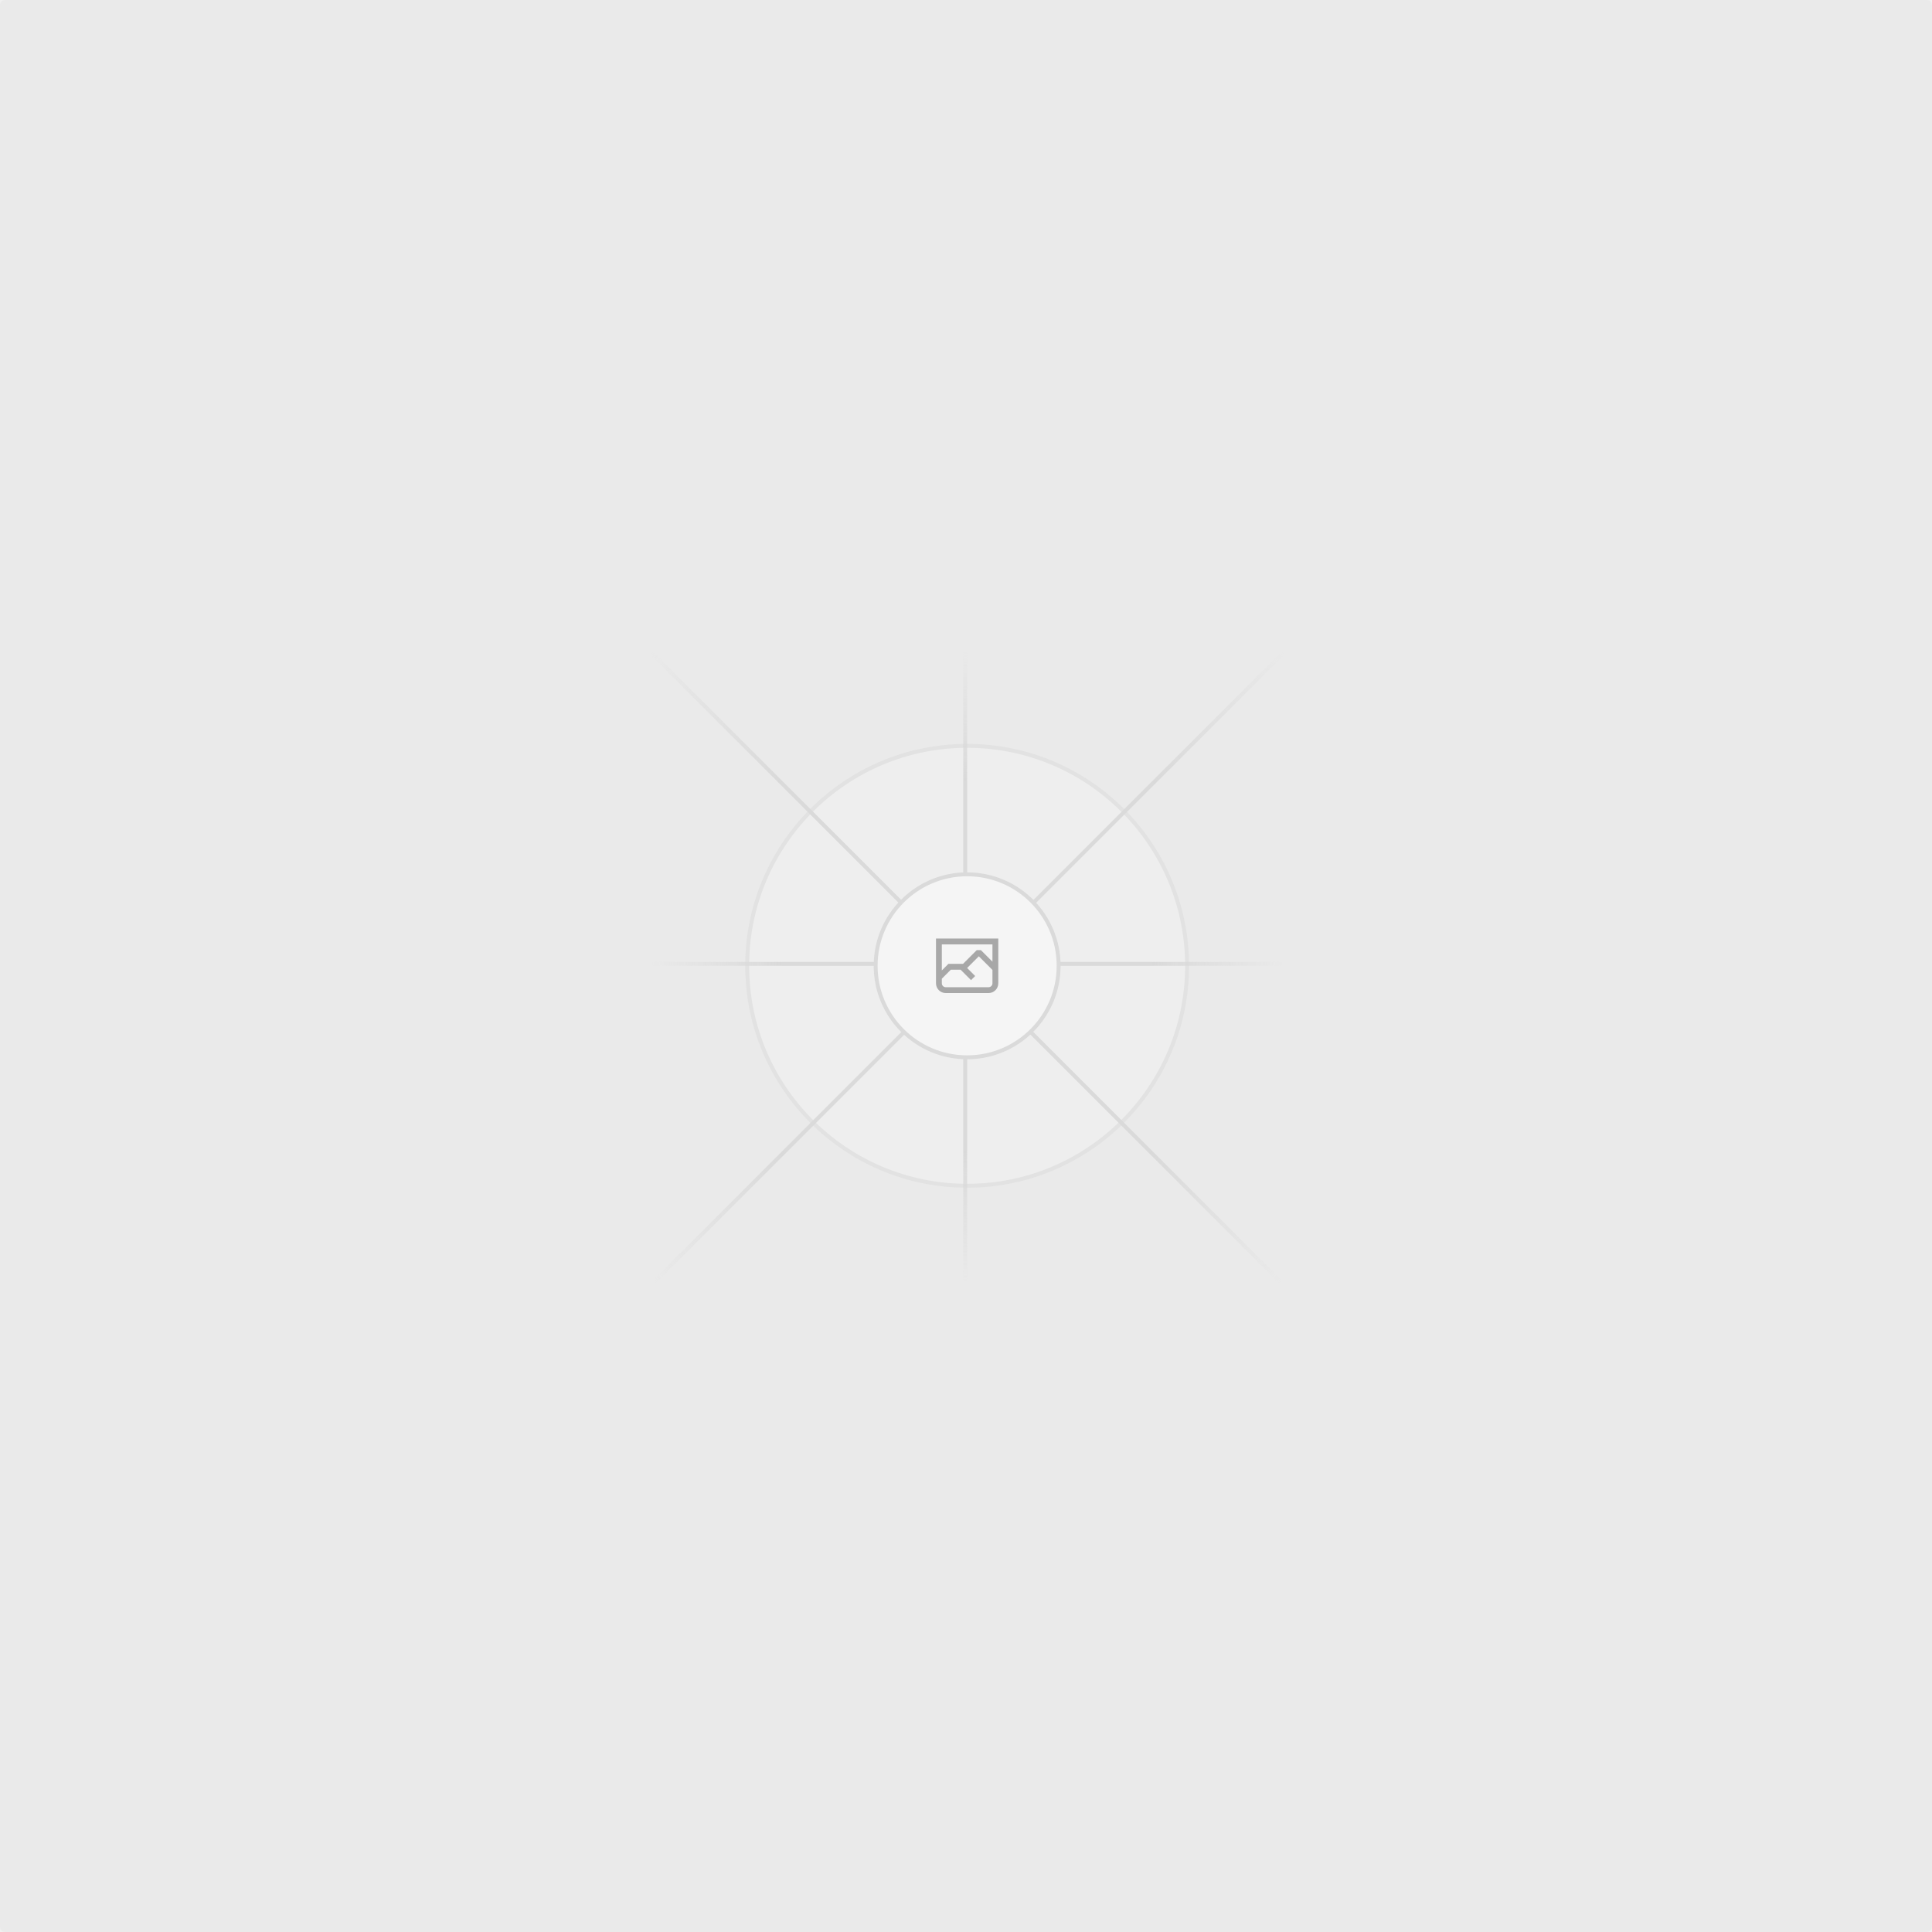
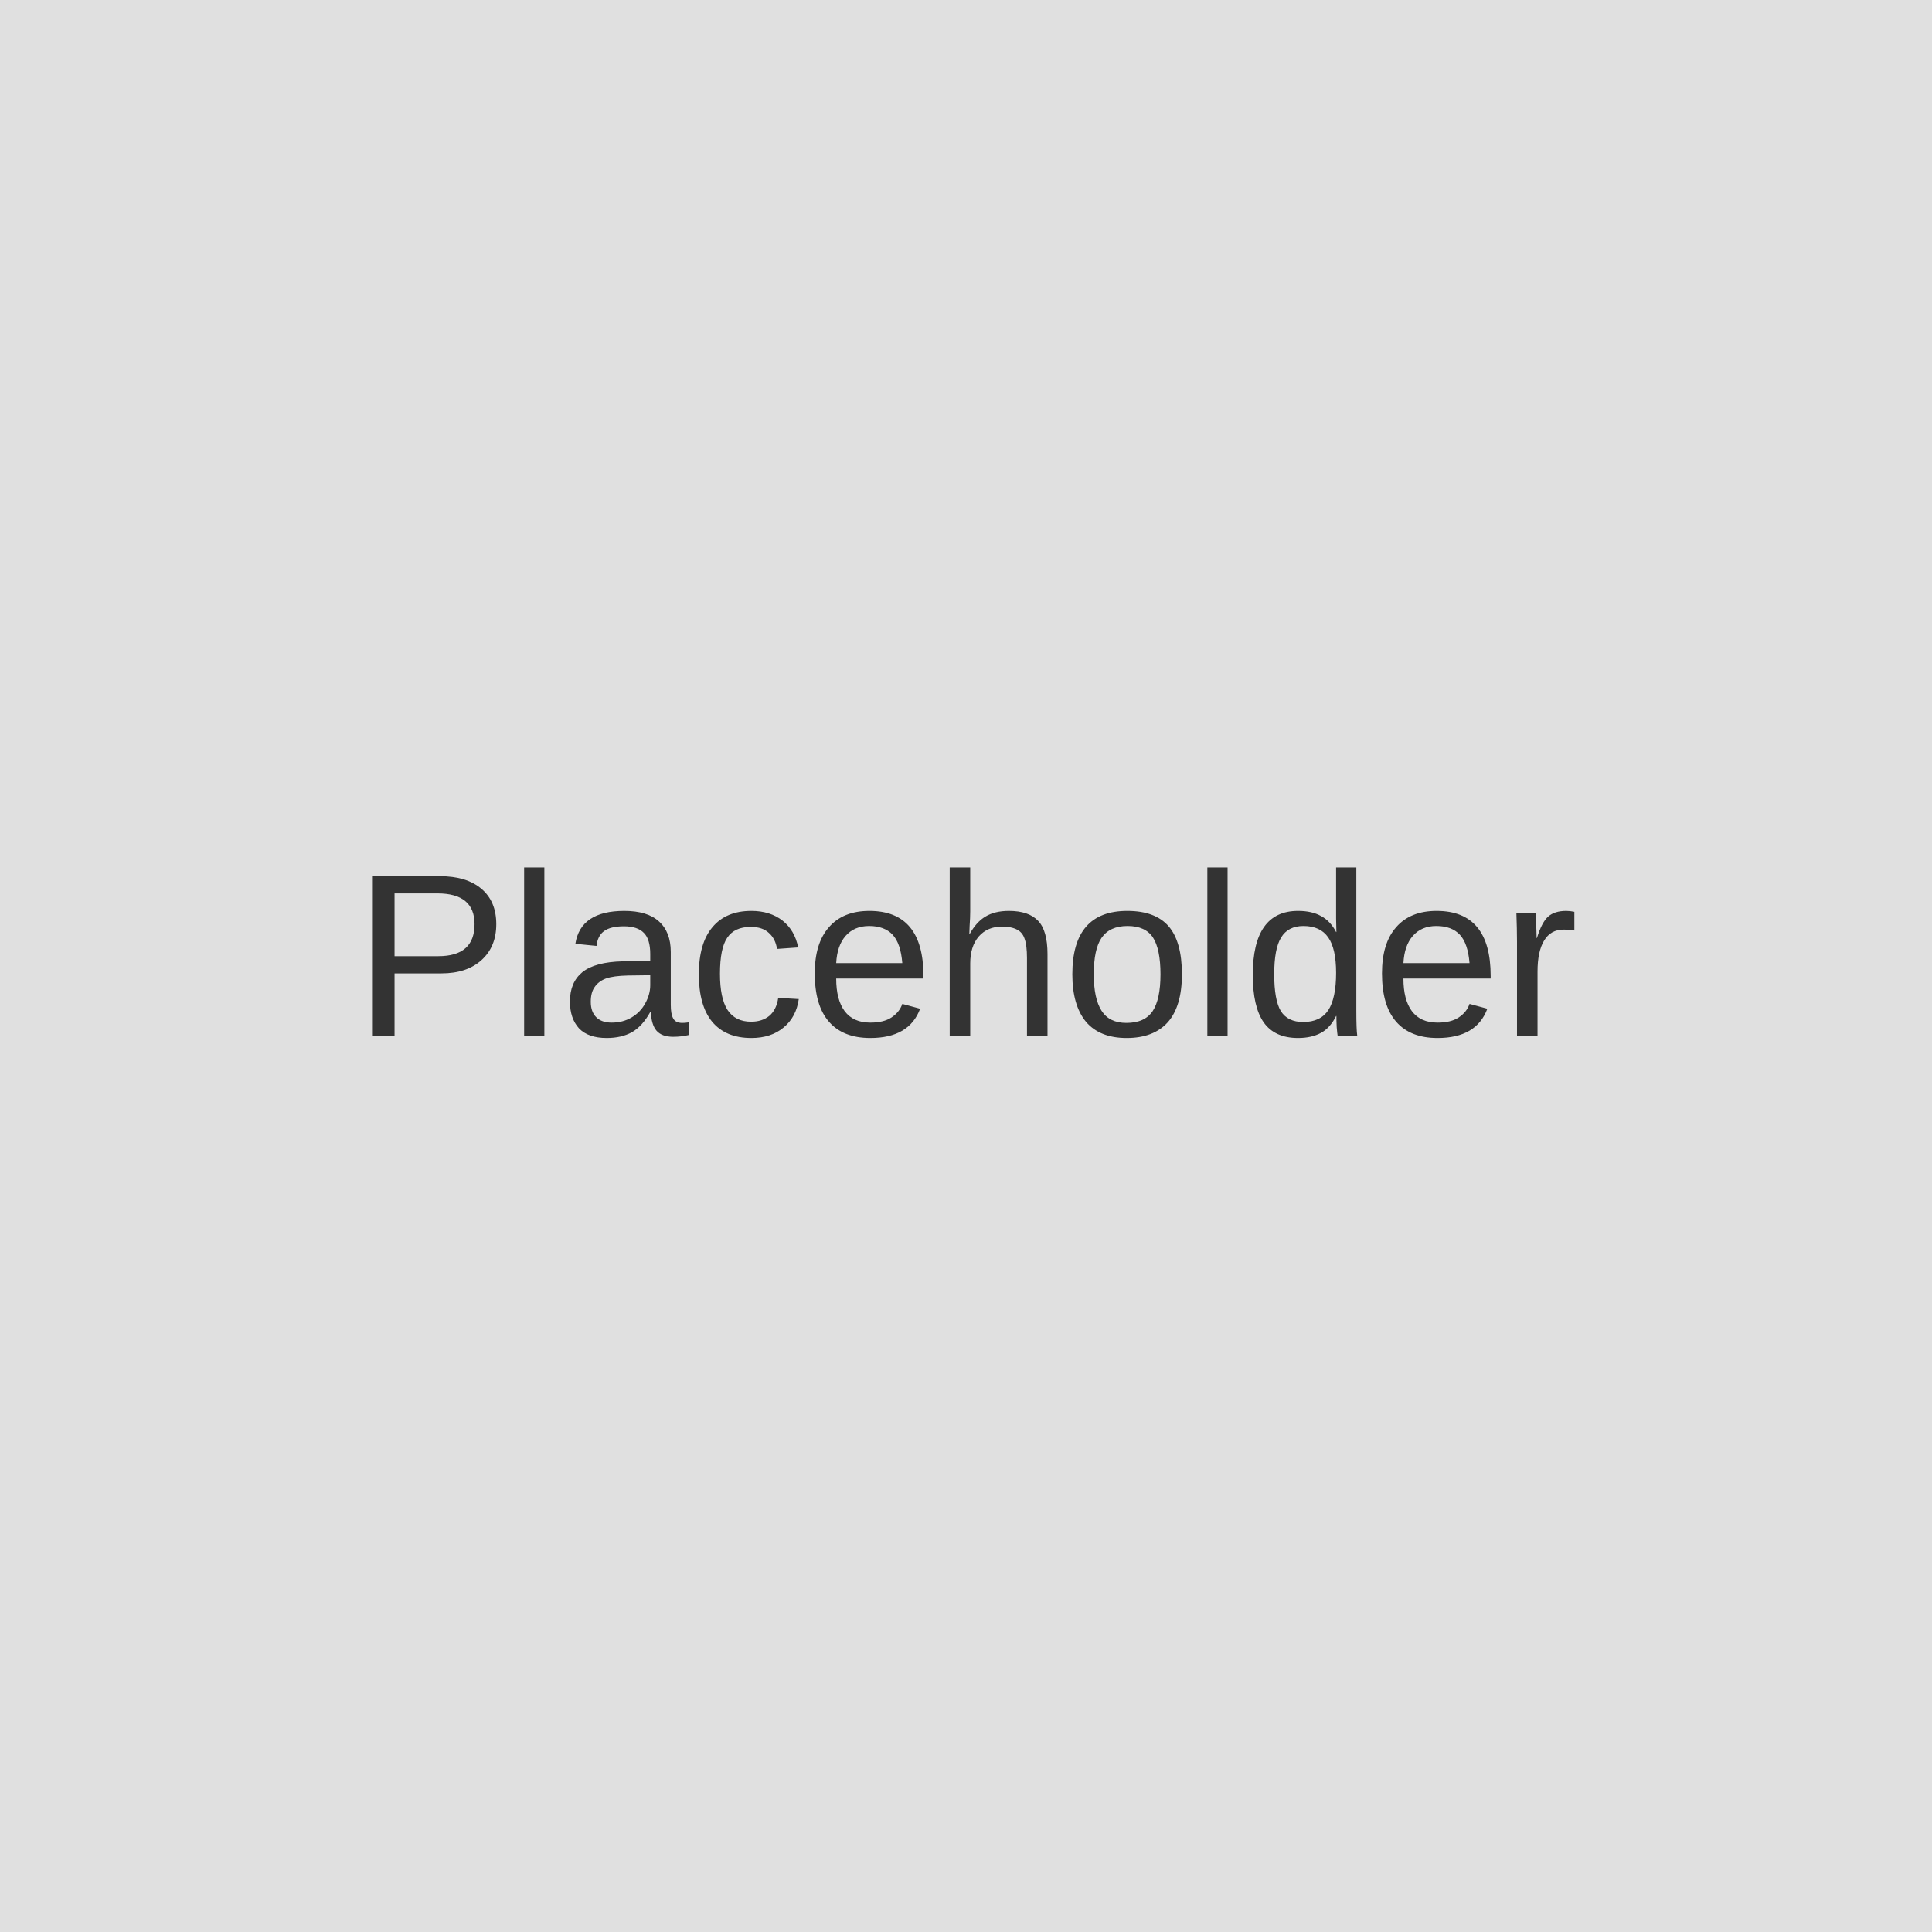
- <svg xmlns="http://www.w3.org/2000/svg" width="1200" height="1200" fill="none">
-   <rect width="1200" height="1200" fill="#EAEAEA" rx="3" />
-   <g opacity=".5">
-     <g opacity=".5">
-       <path fill="#FAFAFA" d="M600.709 736.5c-75.454 0-136.621-61.167-136.621-136.62 0-75.454 61.167-136.621 136.621-136.621 75.453 0 136.62 61.167 136.62 136.621 0 75.453-61.167 136.62-136.62 136.62Z" />
-       <path stroke="#C9C9C9" stroke-width="2.418" d="M600.709 736.5c-75.454 0-136.621-61.167-136.621-136.62 0-75.454 61.167-136.621 136.621-136.621 75.453 0 136.62 61.167 136.62 136.621 0 75.453-61.167 136.62-136.62 136.62Z" />
-     </g>
-     <path stroke="url(#a)" stroke-width="2.418" d="M0-1.209h553.581" transform="scale(1 -1) rotate(45 1163.11 91.165)" />
-     <path stroke="url(#b)" stroke-width="2.418" d="M404.846 598.671h391.726" />
-     <path stroke="url(#c)" stroke-width="2.418" d="M599.5 795.742V404.017" />
-     <path stroke="url(#d)" stroke-width="2.418" d="m795.717 796.597-391.441-391.44" />
-     <path fill="#fff" d="M600.709 656.704c-31.384 0-56.825-25.441-56.825-56.824 0-31.384 25.441-56.825 56.825-56.825 31.383 0 56.824 25.441 56.824 56.825 0 31.383-25.441 56.824-56.824 56.824Z" />
-     <g clip-path="url(#e)">
-       <path fill="#666" fill-rule="evenodd" d="M616.426 586.58h-31.434v16.176l3.553-3.554.531-.531h9.068l.074-.074 8.463-8.463h2.565l7.18 7.181V586.58Zm-15.715 14.654 3.698 3.699 1.283 1.282-2.565 2.565-1.282-1.283-5.2-5.199h-6.066l-5.514 5.514-.073.073v2.876a2.418 2.418 0 0 0 2.418 2.418h26.598a2.418 2.418 0 0 0 2.418-2.418v-8.317l-8.463-8.463-7.181 7.181-.071.072Zm-19.347 5.442v4.085a6.045 6.045 0 0 0 6.046 6.045h26.598a6.044 6.044 0 0 0 6.045-6.045v-7.108l1.356-1.355-1.282-1.283-.074-.073v-17.989h-38.689v23.43l-.146.146.146.147Z" clip-rule="evenodd" />
-     </g>
-     <path stroke="#C9C9C9" stroke-width="2.418" d="M600.709 656.704c-31.384 0-56.825-25.441-56.825-56.824 0-31.384 25.441-56.825 56.825-56.825 31.383 0 56.824 25.441 56.824 56.825 0 31.383-25.441 56.824-56.824 56.824Z" />
-   </g>
-   <defs>
-     <linearGradient id="a" x1="554.061" x2="-.48" y1=".083" y2=".087" gradientUnits="userSpaceOnUse">
-       <stop stop-color="#C9C9C9" stop-opacity="0" />
-       <stop offset=".208" stop-color="#C9C9C9" />
-       <stop offset=".792" stop-color="#C9C9C9" />
-       <stop offset="1" stop-color="#C9C9C9" stop-opacity="0" />
-     </linearGradient>
-     <linearGradient id="b" x1="796.912" x2="404.507" y1="599.963" y2="599.965" gradientUnits="userSpaceOnUse">
-       <stop stop-color="#C9C9C9" stop-opacity="0" />
-       <stop offset=".208" stop-color="#C9C9C9" />
-       <stop offset=".792" stop-color="#C9C9C9" />
-       <stop offset="1" stop-color="#C9C9C9" stop-opacity="0" />
-     </linearGradient>
-     <linearGradient id="c" x1="600.792" x2="600.794" y1="403.677" y2="796.082" gradientUnits="userSpaceOnUse">
-       <stop stop-color="#C9C9C9" stop-opacity="0" />
-       <stop offset=".208" stop-color="#C9C9C9" />
-       <stop offset=".792" stop-color="#C9C9C9" />
-       <stop offset="1" stop-color="#C9C9C9" stop-opacity="0" />
-     </linearGradient>
-     <linearGradient id="d" x1="404.85" x2="796.972" y1="403.903" y2="796.02" gradientUnits="userSpaceOnUse">
-       <stop stop-color="#C9C9C9" stop-opacity="0" />
-       <stop offset=".208" stop-color="#C9C9C9" />
-       <stop offset=".792" stop-color="#C9C9C9" />
-       <stop offset="1" stop-color="#C9C9C9" stop-opacity="0" />
-     </linearGradient>
-     <clipPath id="e">
-       <path fill="#fff" d="M581.364 580.535h38.689v38.689h-38.689z" />
-     </clipPath>
-   </defs>
+ <svg xmlns="http://www.w3.org/2000/svg" width="100" height="100" viewBox="0 0 100 100" fill="none">
+   <rect width="100" height="100" fill="#E0E0E0" />
+   <text x="50%" y="50%" font-family="Arial" font-size="12" fill="#333" text-anchor="middle" dy=".3em">Placeholder</text>
</svg>
